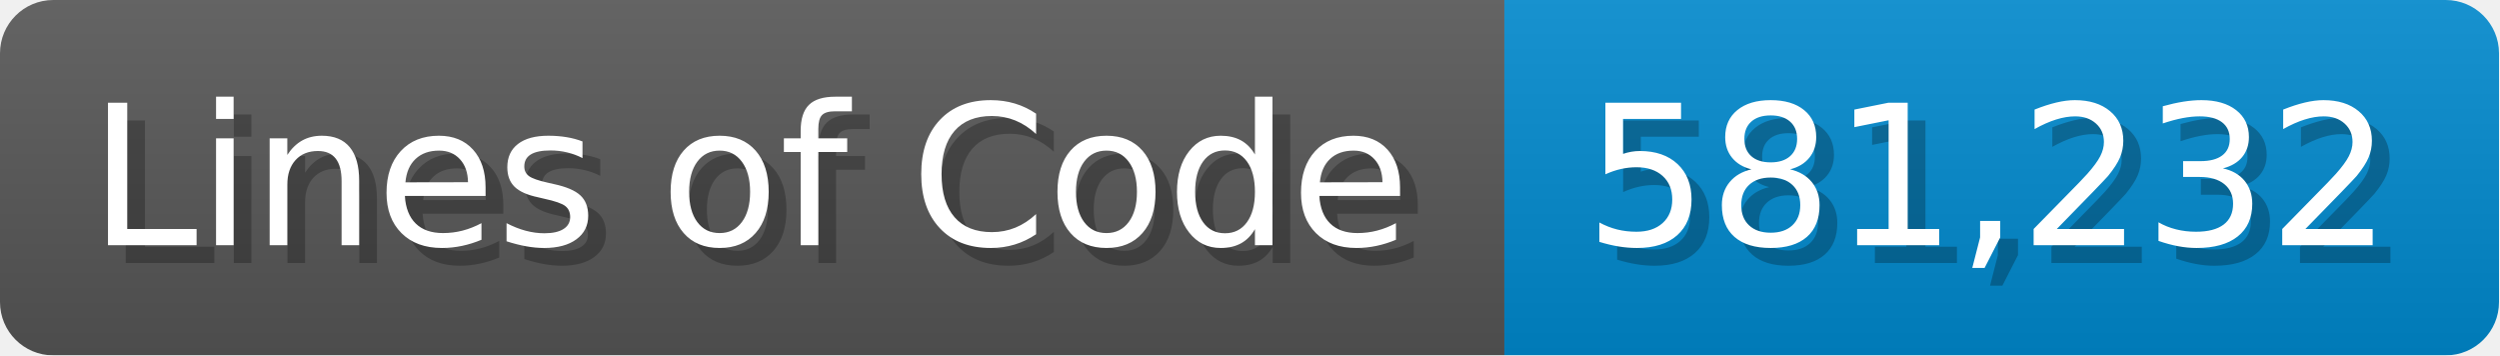
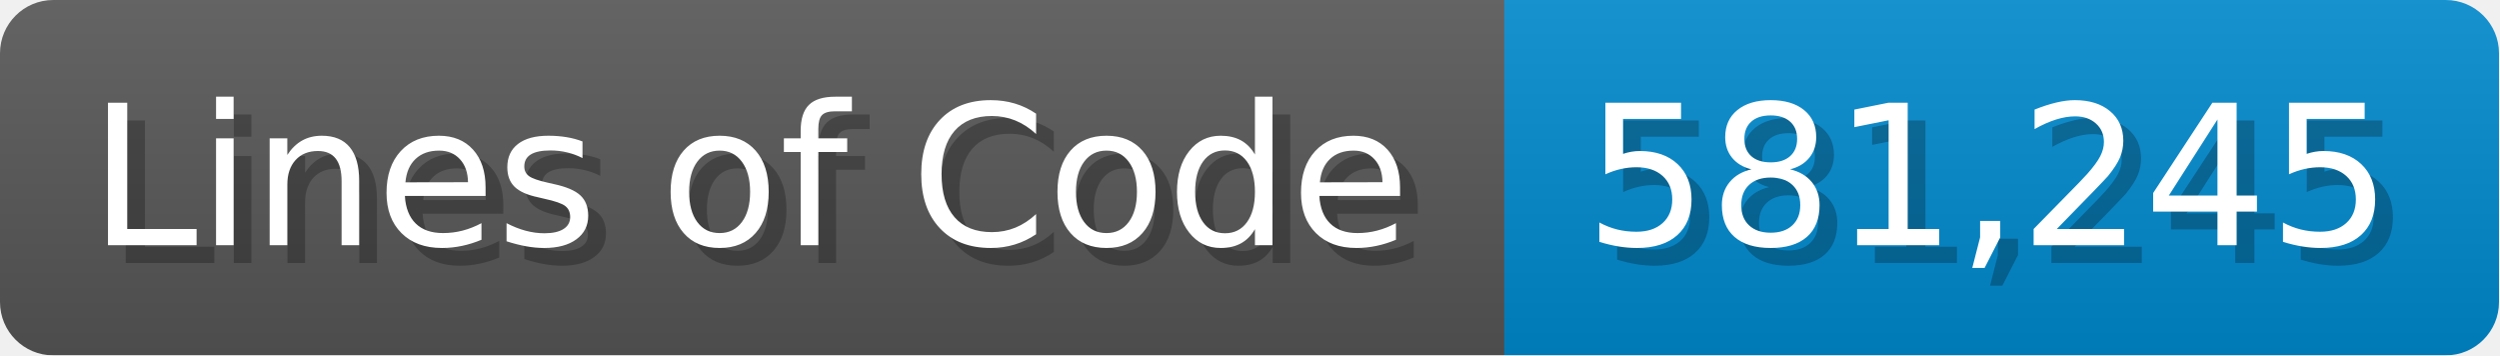
<svg xmlns="http://www.w3.org/2000/svg" width="140.7" height="20" viewBox="0 0 1407 200">
  <linearGradient id="a" x2="0" y2="100%">
    <stop offset="0" stop-opacity=".1" stop-color="#EEE" />
    <stop offset="1" stop-opacity=".1" />
  </linearGradient>
  <mask id="m">
    <rect width="1407" height="200" rx="30" fill="#FFF" />
  </mask>
  <g mask="url(#m)">
    <rect width="847" height="200" fill="#555" />
    <rect width="560" height="200" fill="#08C" x="847" />
    <rect width="1407" height="200" fill="url(#a)" />
  </g>
  <g fill="#fff" text-anchor="start" font-family="Verdana,DejaVu Sans,sans-serif" font-size="110">
    <text x="60" y="148" textLength="747" fill="#000" opacity="0.25">Lines of Code</text>
    <text x="50" y="138" textLength="747">Lines of Code</text>
-     <text x="902" y="148" textLength="460" fill="#000" opacity="0.25">581,232</text>
-     <text x="892" y="138" textLength="460">581,232</text>
+     <text x="902" y="148" textLength="460" fill="#000" opacity="0.25">581,245</text>
+     <text x="892" y="138" textLength="460">581,245</text>
  </g>
</svg>
